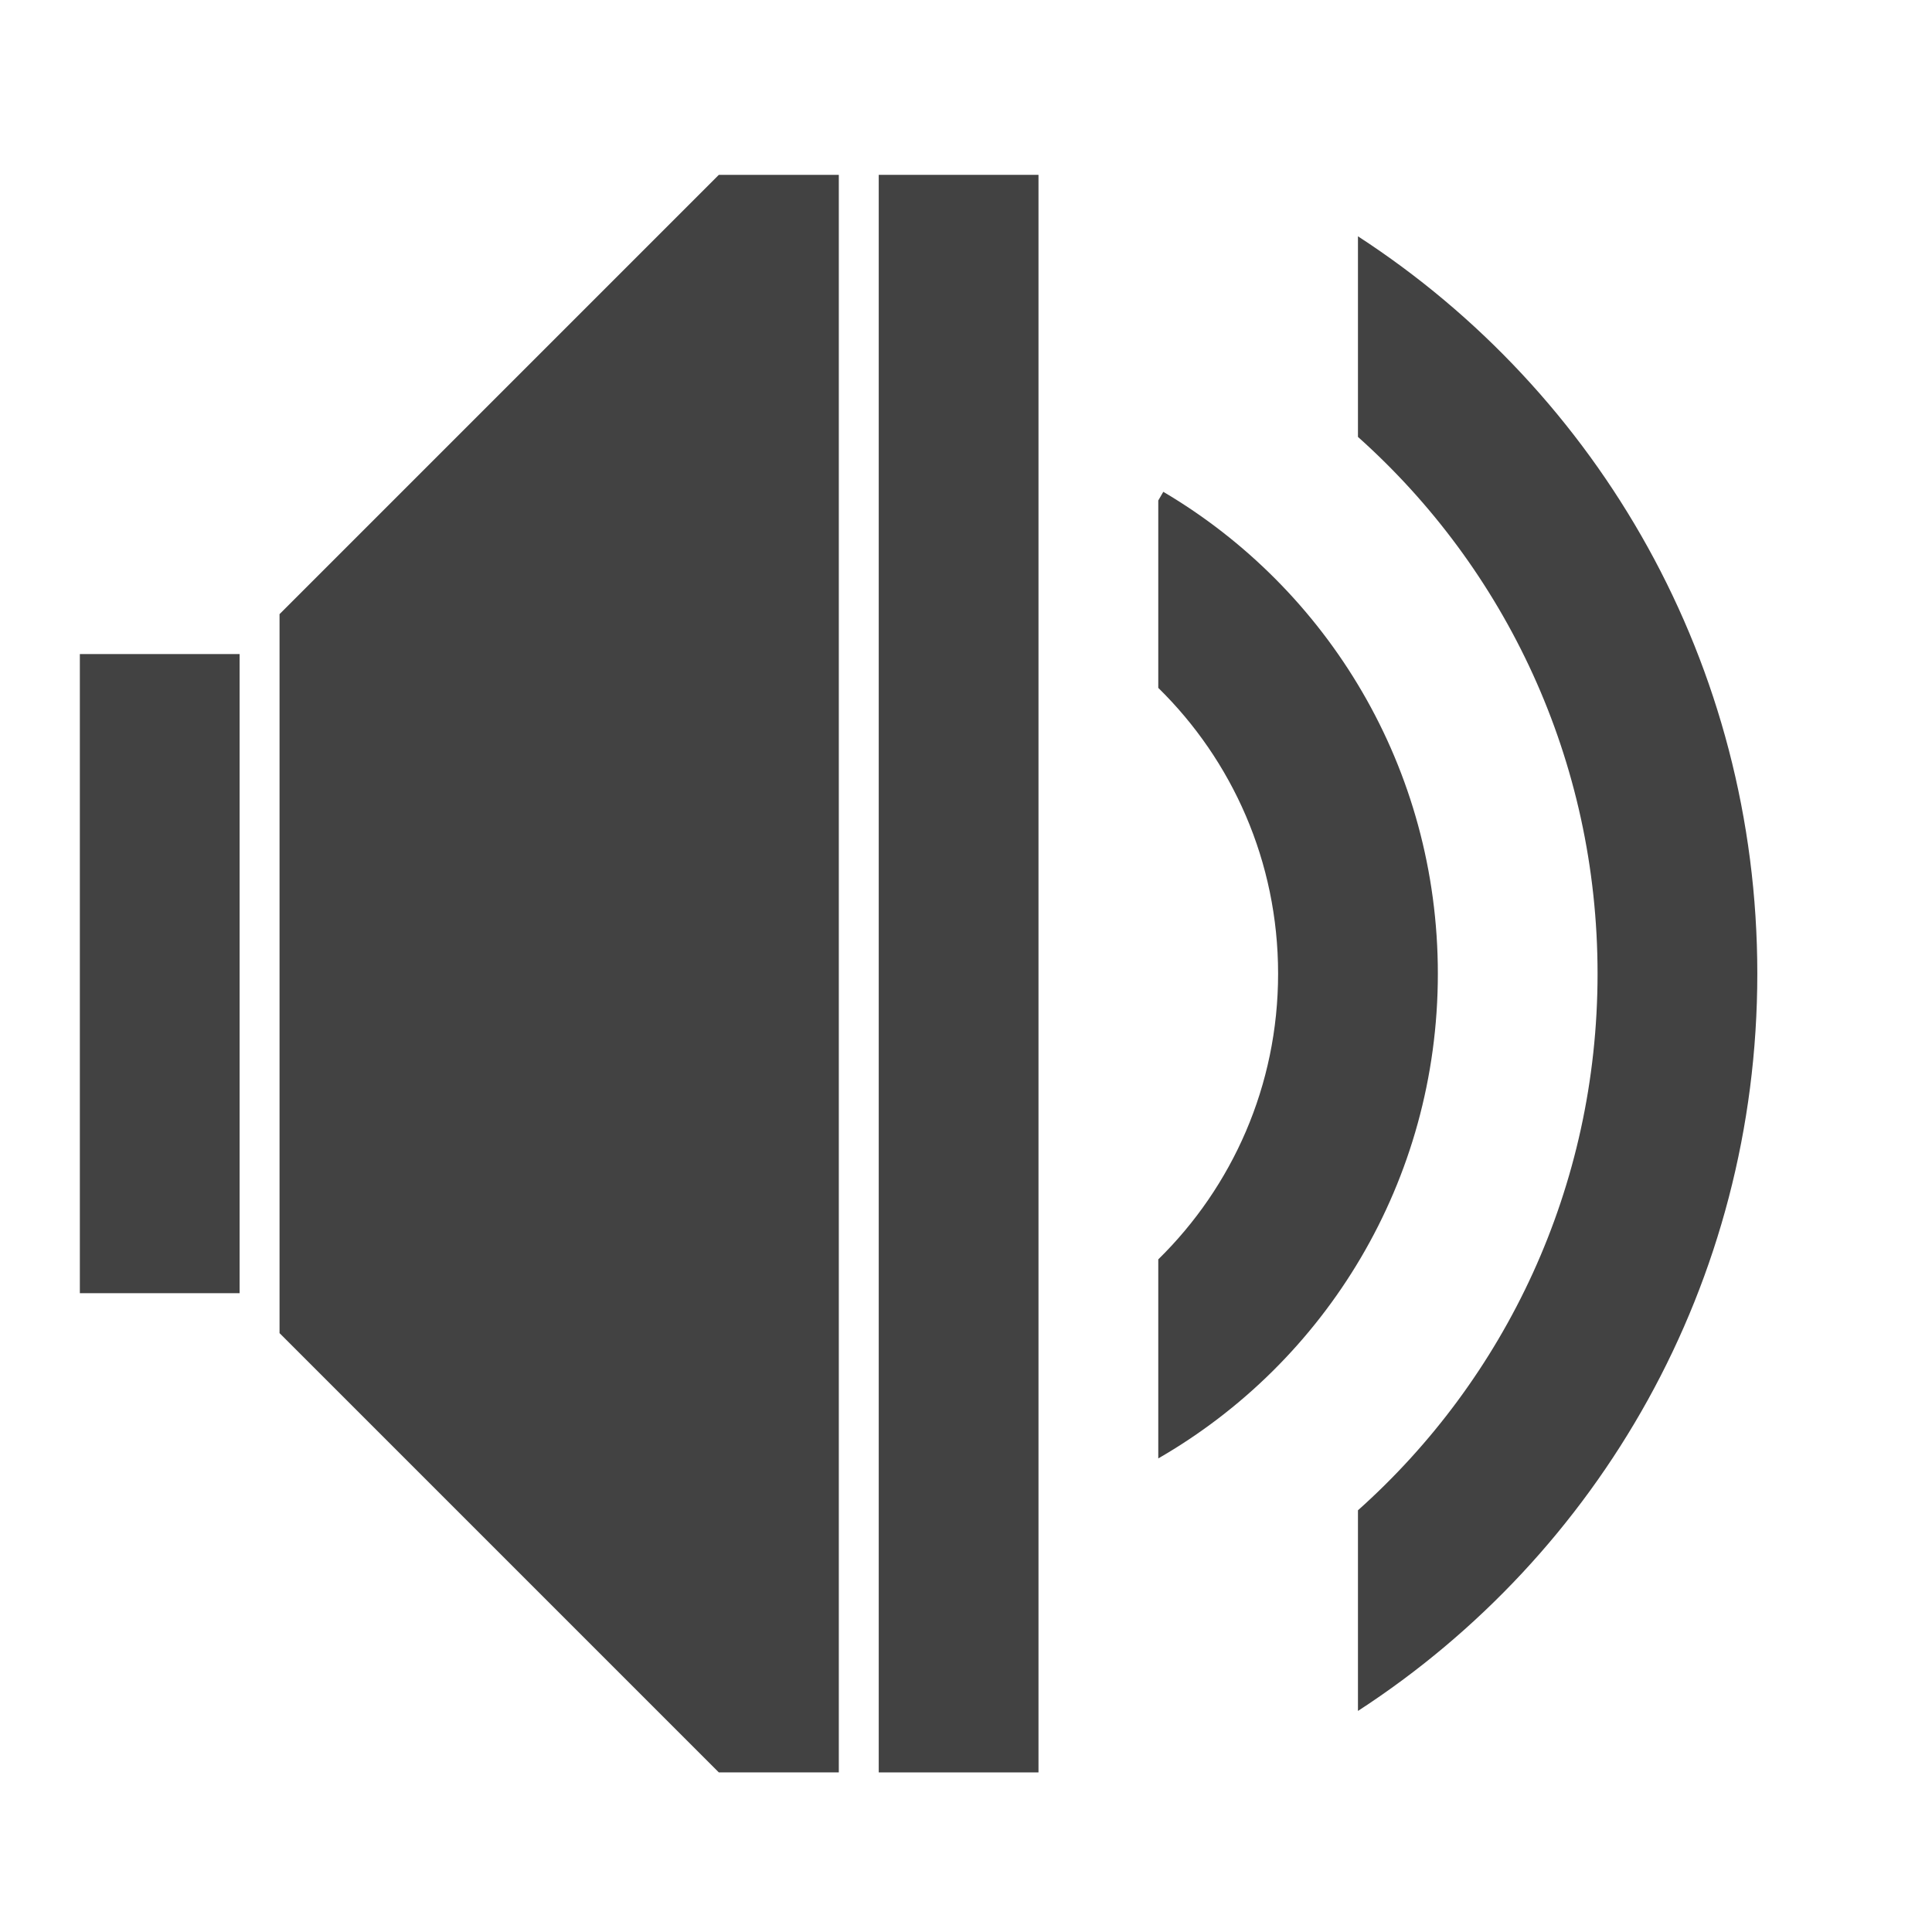
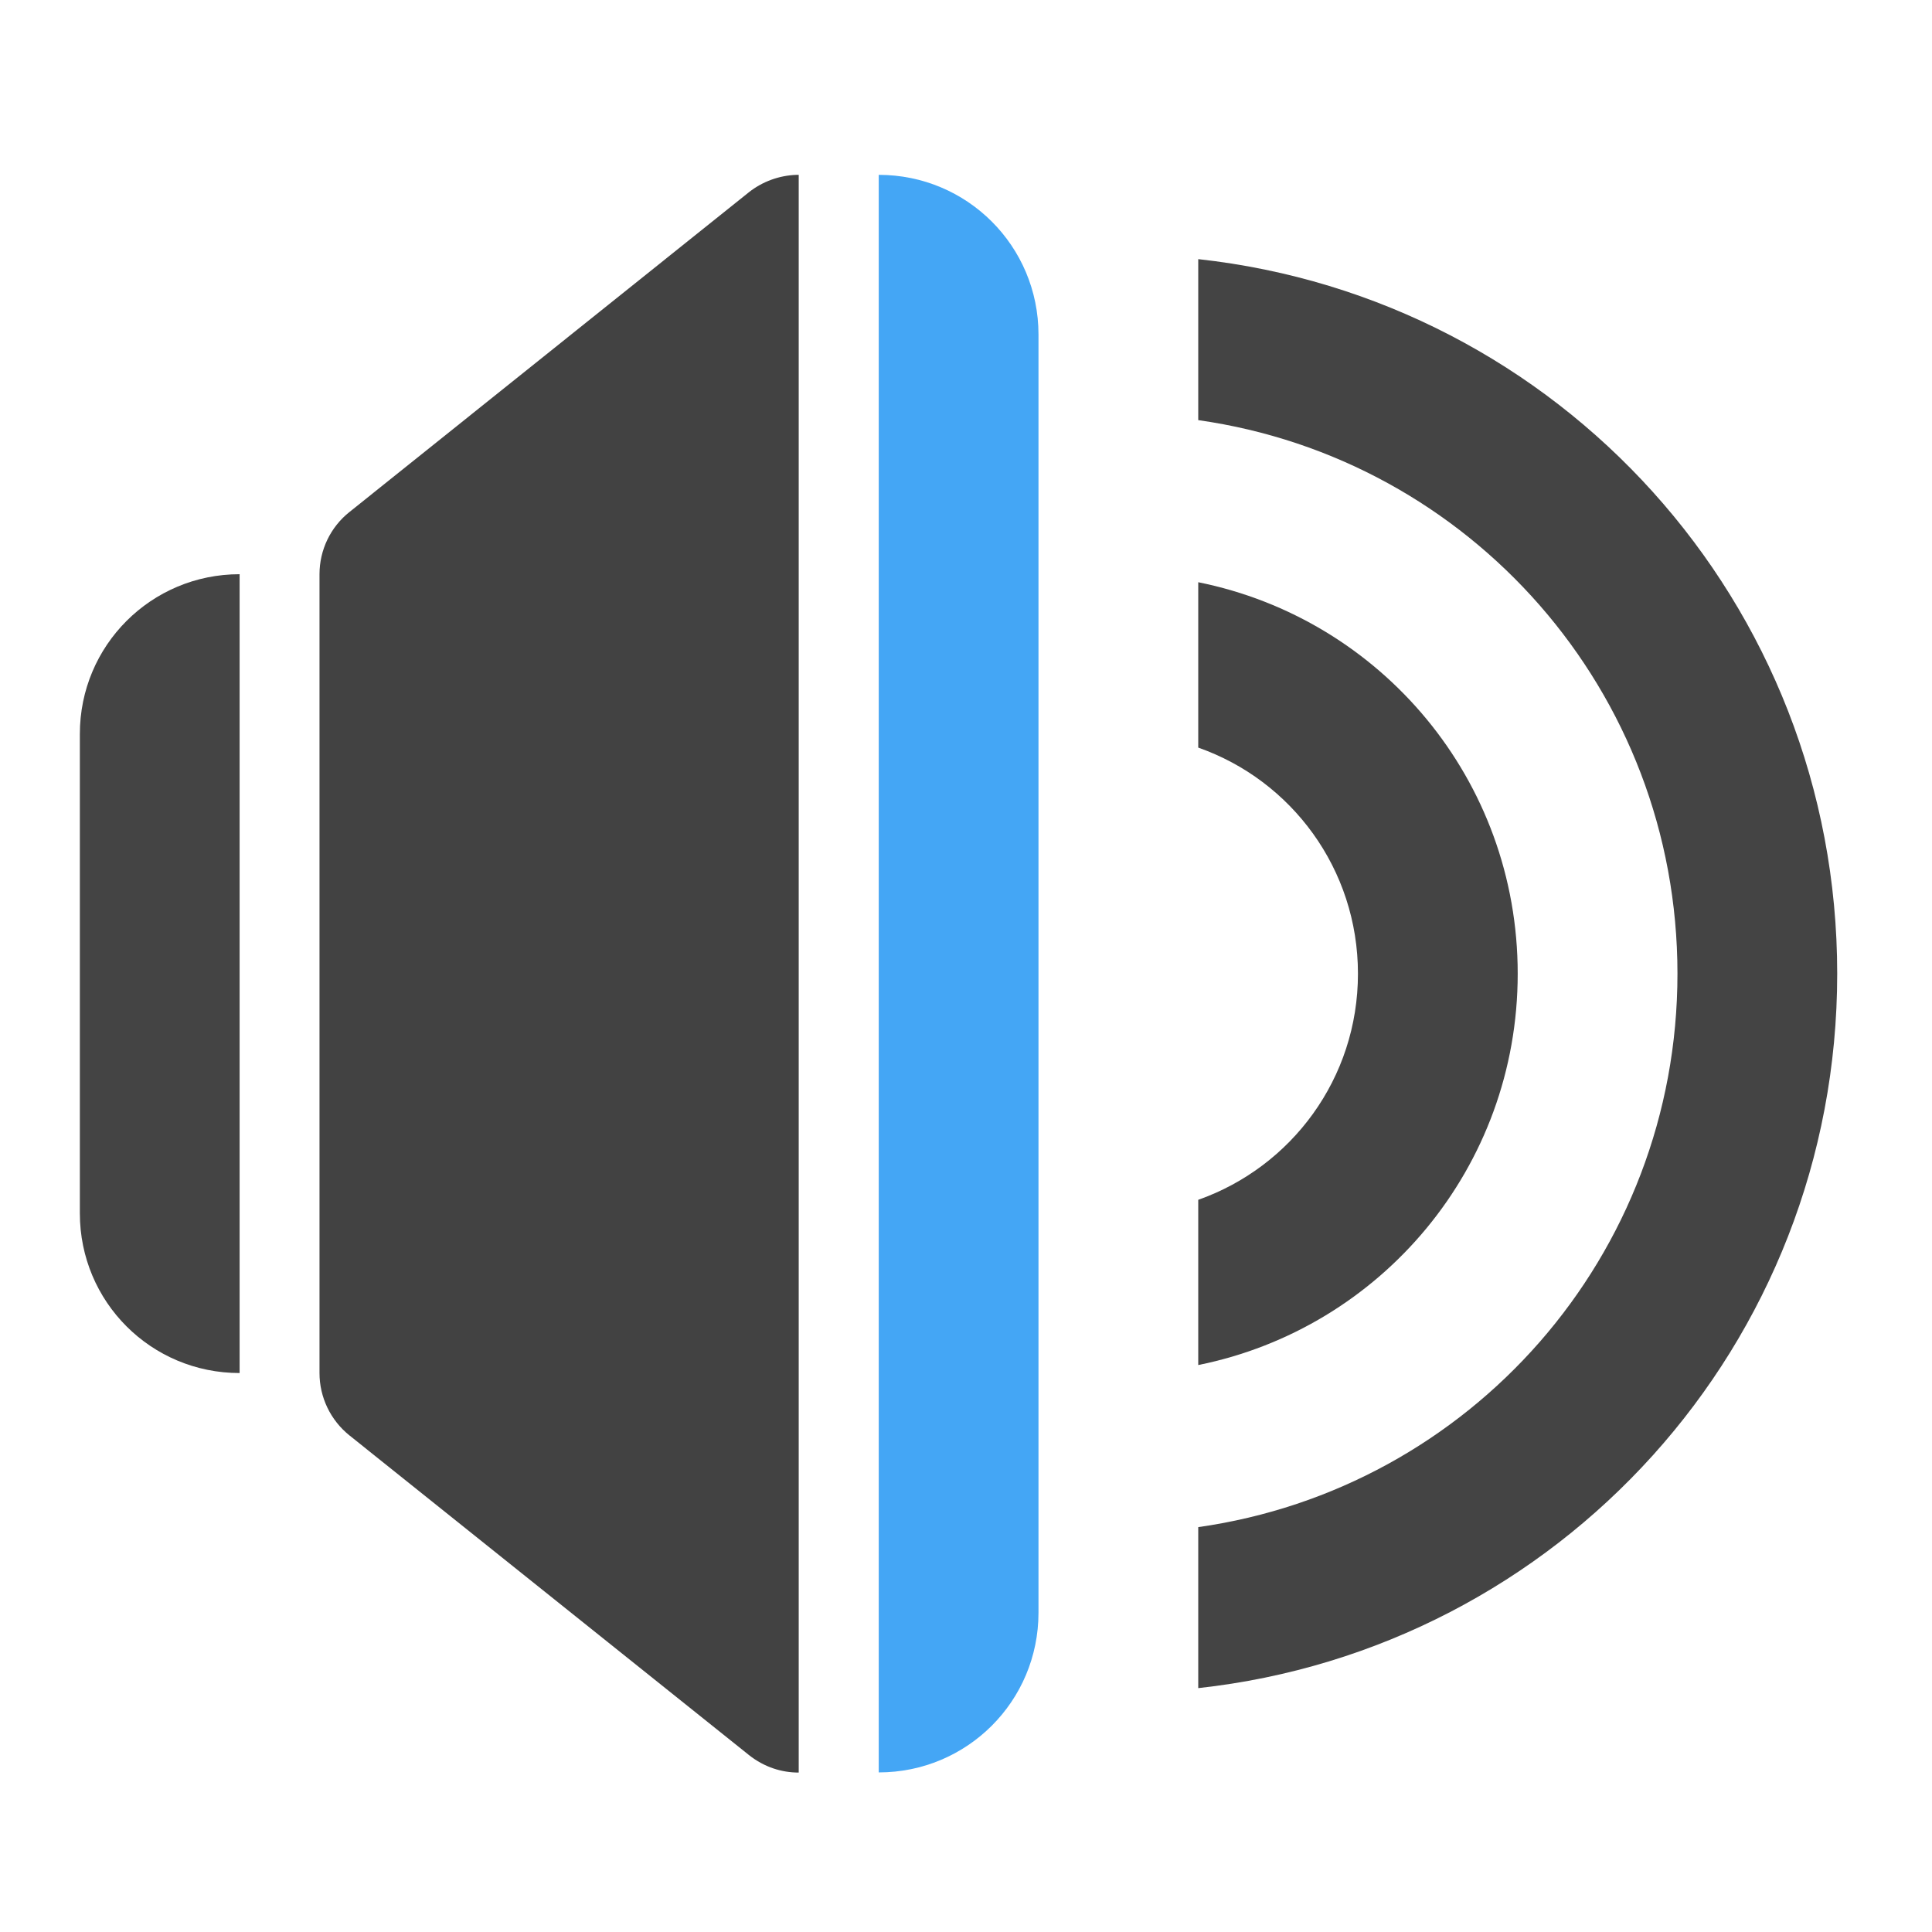
- <svg xmlns="http://www.w3.org/2000/svg" width="48pt" height="48pt" viewBox="0 0 48 48" version="1.1">
+ <svg xmlns="http://www.w3.org/2000/svg" xmlns:xlink="http://www.w3.org/1999/xlink" width="48pt" height="48pt" viewBox="0 0 48 48" version="1.1">
+   <defs>
+     <filter id="alpha" filterUnits="objectBoundingBox" x="0%" y="0%" width="100%" height="100%">
+       <feColorMatrix type="matrix" in="SourceGraphic" values="0 0 0 0 1 0 0 0 0 1 0 0 0 0 1 0 0 0 1 0" />
+     </filter>
+     <mask id="mask0">
+       <g filter="url(#alpha)">
+         <rect x="0" y="0" width="48" height="48" style="fill:rgb(0%,0%,0%);fill-opacity:0.988;stroke:none;" />
+       </g>
+     </mask>
+     <clipPath id="clip1">
+       <rect x="0" y="0" width="48" height="48" />
+     </clipPath>
+     <g id="surface5" clip-path="url(#clip1)">
+       <path style=" stroke:none;fill-rule:nonzero;fill:rgb(25.882%,25.882%,25.882%);fill-opacity:1;" d="M 5.953 14.266 C 3.754 14.266 1.984 16.039 1.984 18.234 L 1.984 30.145 C 1.984 32.344 3.754 34.113 5.953 34.113 Z M 5.953 14.266 " />
+     </g>
+     <mask id="mask1">
+       <g filter="url(#alpha)">
+         <rect x="0" y="0" width="48" height="48" style="fill:rgb(0%,0%,0%);fill-opacity:0.988;stroke:none;" />
+       </g>
+     </mask>
+     <clipPath id="clip2">
+       <rect x="0" y="0" width="48" height="48" />
+     </clipPath>
+     <g id="surface8" clip-path="url(#clip2)">
+       <path style=" stroke:none;fill-rule:nonzero;fill:rgb(25.882%,64.706%,96.078%);fill-opacity:1;" d="M 21.832 4.344 L 21.832 44.035 C 24.027 44.035 25.801 42.266 25.801 40.066 L 25.801 8.312 C 25.801 6.113 24.027 4.344 21.832 4.344 Z M 21.832 4.344 " />
+     </g>
+     <mask id="mask2">
+       <g filter="url(#alpha)">
+         <rect x="0" y="0" width="48" height="48" style="fill:rgb(0%,0%,0%);fill-opacity:0.988;stroke:none;" />
+       </g>
+     </mask>
+     <clipPath id="clip3">
+       <rect x="0" y="0" width="48" height="48" />
+     </clipPath>
+     <g id="surface12" clip-path="url(#clip3)">
+       <path style=" stroke:none;fill-rule:nonzero;fill:rgb(25.882%,25.882%,25.882%);fill-opacity:1;" d="M 29.77 6.438 L 29.77 10.438 C 36.52 11.395 41.676 17.168 41.676 24.191 C 41.676 31.211 36.52 36.984 29.77 37.941 L 29.77 41.941 C 38.723 40.961 45.645 33.414 45.645 24.191 C 45.645 14.965 38.723 7.418 29.77 6.438 Z M 29.77 6.438 " />
+     </g>
+     <mask id="mask3">
+       <g filter="url(#alpha)">
+         <rect x="0" y="0" width="48" height="48" style="fill:rgb(0%,0%,0%);fill-opacity:0.988;stroke:none;" />
+       </g>
+     </mask>
+     <clipPath id="clip4">
+       <rect x="0" y="0" width="48" height="48" />
+     </clipPath>
+     <g id="surface15" clip-path="url(#clip4)">
+       <path style=" stroke:none;fill-rule:nonzero;fill:rgb(25.882%,25.882%,25.882%);fill-opacity:1;" d="M 29.77 14.465 L 29.77 18.574 C 32.086 19.387 33.738 21.59 33.738 24.191 C 33.738 26.793 32.086 28.992 29.77 29.809 L 29.77 33.914 C 34.309 33 37.707 29.008 37.707 24.191 C 37.707 19.371 34.309 15.379 29.77 14.465 Z M 29.77 14.465 " />
+     </g>
+   </defs>
  <g id="surface1">
-     <path style=" stroke:none;fill-rule:nonzero;fill:rgb(25.882%,25.882%,25.882%);fill-opacity:1;" d="M 17.859 4.344 L 6.945 15.258 L 6.945 33.121 L 17.859 44.035 L 20.84 44.035 L 20.84 4.344 Z M 17.859 4.344 " />
-     <path style=" stroke:none;fill-rule:nonzero;fill:rgb(25.882%,25.882%,25.882%);fill-opacity:1;" d="M 1.984 16.25 L 5.953 16.25 L 5.953 32.129 L 1.984 32.129 Z M 1.984 16.25 " />
-     <path style=" stroke:none;fill-rule:nonzero;fill:rgb(25.882%,25.882%,25.882%);fill-opacity:1;" d="M 21.832 4.344 L 25.801 4.344 L 25.801 44.035 L 21.832 44.035 Z M 21.832 4.344 " />
-     <path style=" stroke:none;fill-rule:nonzero;fill:rgb(25.882%,25.882%,25.882%);fill-opacity:1;" d="M 33.738 5.871 L 33.738 10.855 C 37.395 14.121 39.691 18.879 39.691 24.191 C 39.691 29.5 37.395 34.258 33.738 37.523 L 33.738 42.508 C 39.719 38.625 43.66 31.883 43.66 24.191 C 43.66 16.496 39.719 9.754 33.738 5.871 Z M 33.738 5.871 " />
-     <path style=" stroke:none;fill-rule:nonzero;fill:rgb(25.882%,25.882%,25.882%);fill-opacity:1;" d="M 28.902 12.219 L 28.777 12.434 L 28.777 17.09 C 30.613 18.891 31.754 21.402 31.754 24.191 C 31.754 26.977 30.613 29.488 28.777 31.289 L 28.777 36.234 C 32.934 33.84 35.723 29.352 35.723 24.191 C 35.723 19.082 32.992 14.633 28.902 12.219 Z M 28.902 12.219 " />
+     <use xlink:href="#surface5" mask="url(#mask0)" />
+     <path style=" stroke:none;fill-rule:evenodd;fill:rgb(25.882%,25.882%,25.882%);fill-opacity:1;" d="M 19.84 4.344 C 19.82 4.344 19.805 4.344 19.789 4.344 C 19.355 4.359 18.941 4.512 18.605 4.777 L 8.684 12.719 C 8.211 13.094 7.938 13.664 7.938 14.266 L 7.938 34.113 C 7.938 34.715 8.211 35.285 8.684 35.664 L 18.605 43.602 C 18.988 43.906 19.422 44.039 19.844 44.039 L 19.844 4.344 C 19.844 4.344 19.84 4.344 19.84 4.344 Z M 19.84 4.344 " />
+     <use xlink:href="#surface8" mask="url(#mask1)" />
+     <use xlink:href="#surface12" mask="url(#mask2)" />
+     <use xlink:href="#surface15" mask="url(#mask3)" />
  </g>
</svg>
